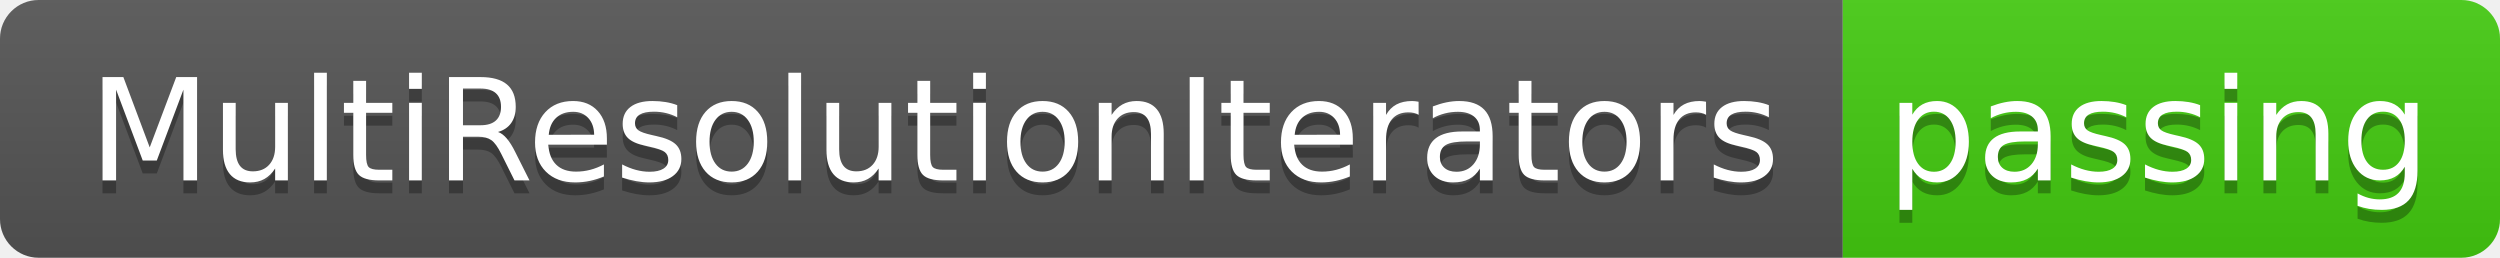
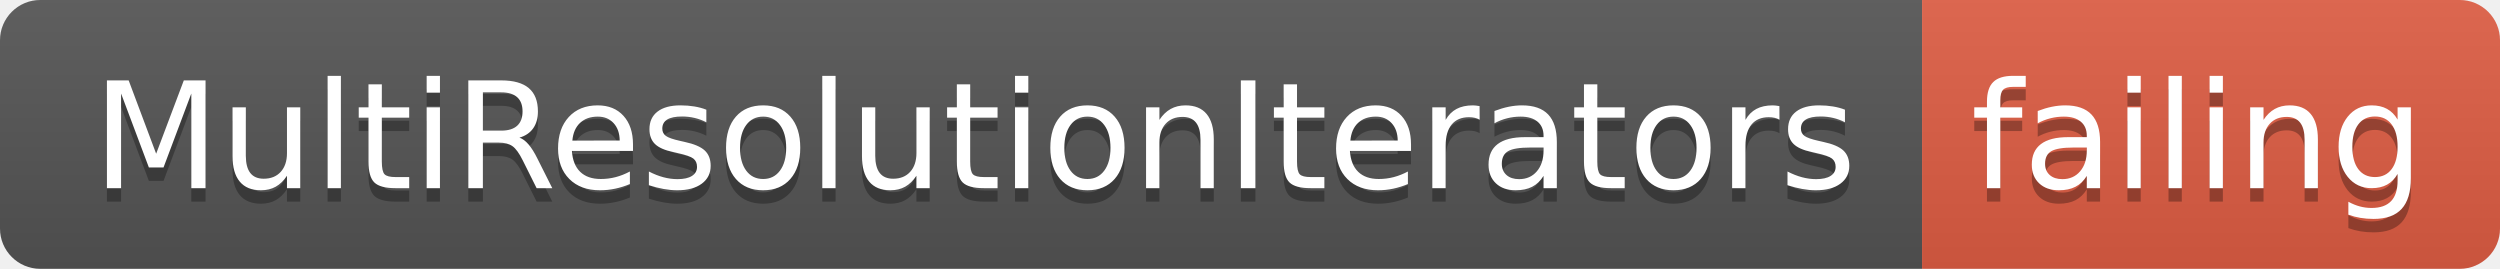
- <svg xmlns="http://www.w3.org/2000/svg" width="194" height="20">
+ <svg xmlns="http://www.w3.org/2000/svg" width="186" height="20">
  <linearGradient id="smooth" x2="0" y2="100%">
    <stop offset="0" stop-color="#bbb" stop-opacity=".1" />
    <stop offset="1" stop-opacity=".1" />
  </linearGradient>
  <clipPath id="round">
-     <rect width="194" height="20" rx="3" fill="#fff" />
+     <rect width="186" height="20" rx="3" fill="#fff" />
  </clipPath>
  <g clip-path="url(#round)">
    <rect width="143" height="20" fill="#555" />
-     <rect x="143" width="51" height="20" fill="#4c1" />
-     <rect width="194" height="20" fill="url(#smooth)" />
+     <rect x="143" width="43" height="20" fill="#e05d44" />
+     <rect width="186" height="20" fill="url(#smooth)" />
  </g>
  <g fill="#fff" text-anchor="middle" font-family="DejaVu Sans,Verdana,Geneva,sans-serif" font-size="110">
    <text x="725" y="150" fill="#010101" fill-opacity=".3" transform="scale(0.1)" textLength="1330" lengthAdjust="spacing">MultiResolutionIterators</text>
    <text x="725" y="140" transform="scale(0.1)" textLength="1330" lengthAdjust="spacing">MultiResolutionIterators</text>
-     <text x="1675" y="150" fill="#010101" fill-opacity=".3" transform="scale(0.1)" textLength="410" lengthAdjust="spacing">passing</text>
-     <text x="1675" y="140" transform="scale(0.1)" textLength="410" lengthAdjust="spacing">passing</text>
+     <text x="1635" y="150" fill="#010101" fill-opacity=".3" transform="scale(0.1)" textLength="330" lengthAdjust="spacing">failing</text>
+     <text x="1635" y="140" transform="scale(0.1)" textLength="330" lengthAdjust="spacing">failing</text>
  </g>
</svg>
